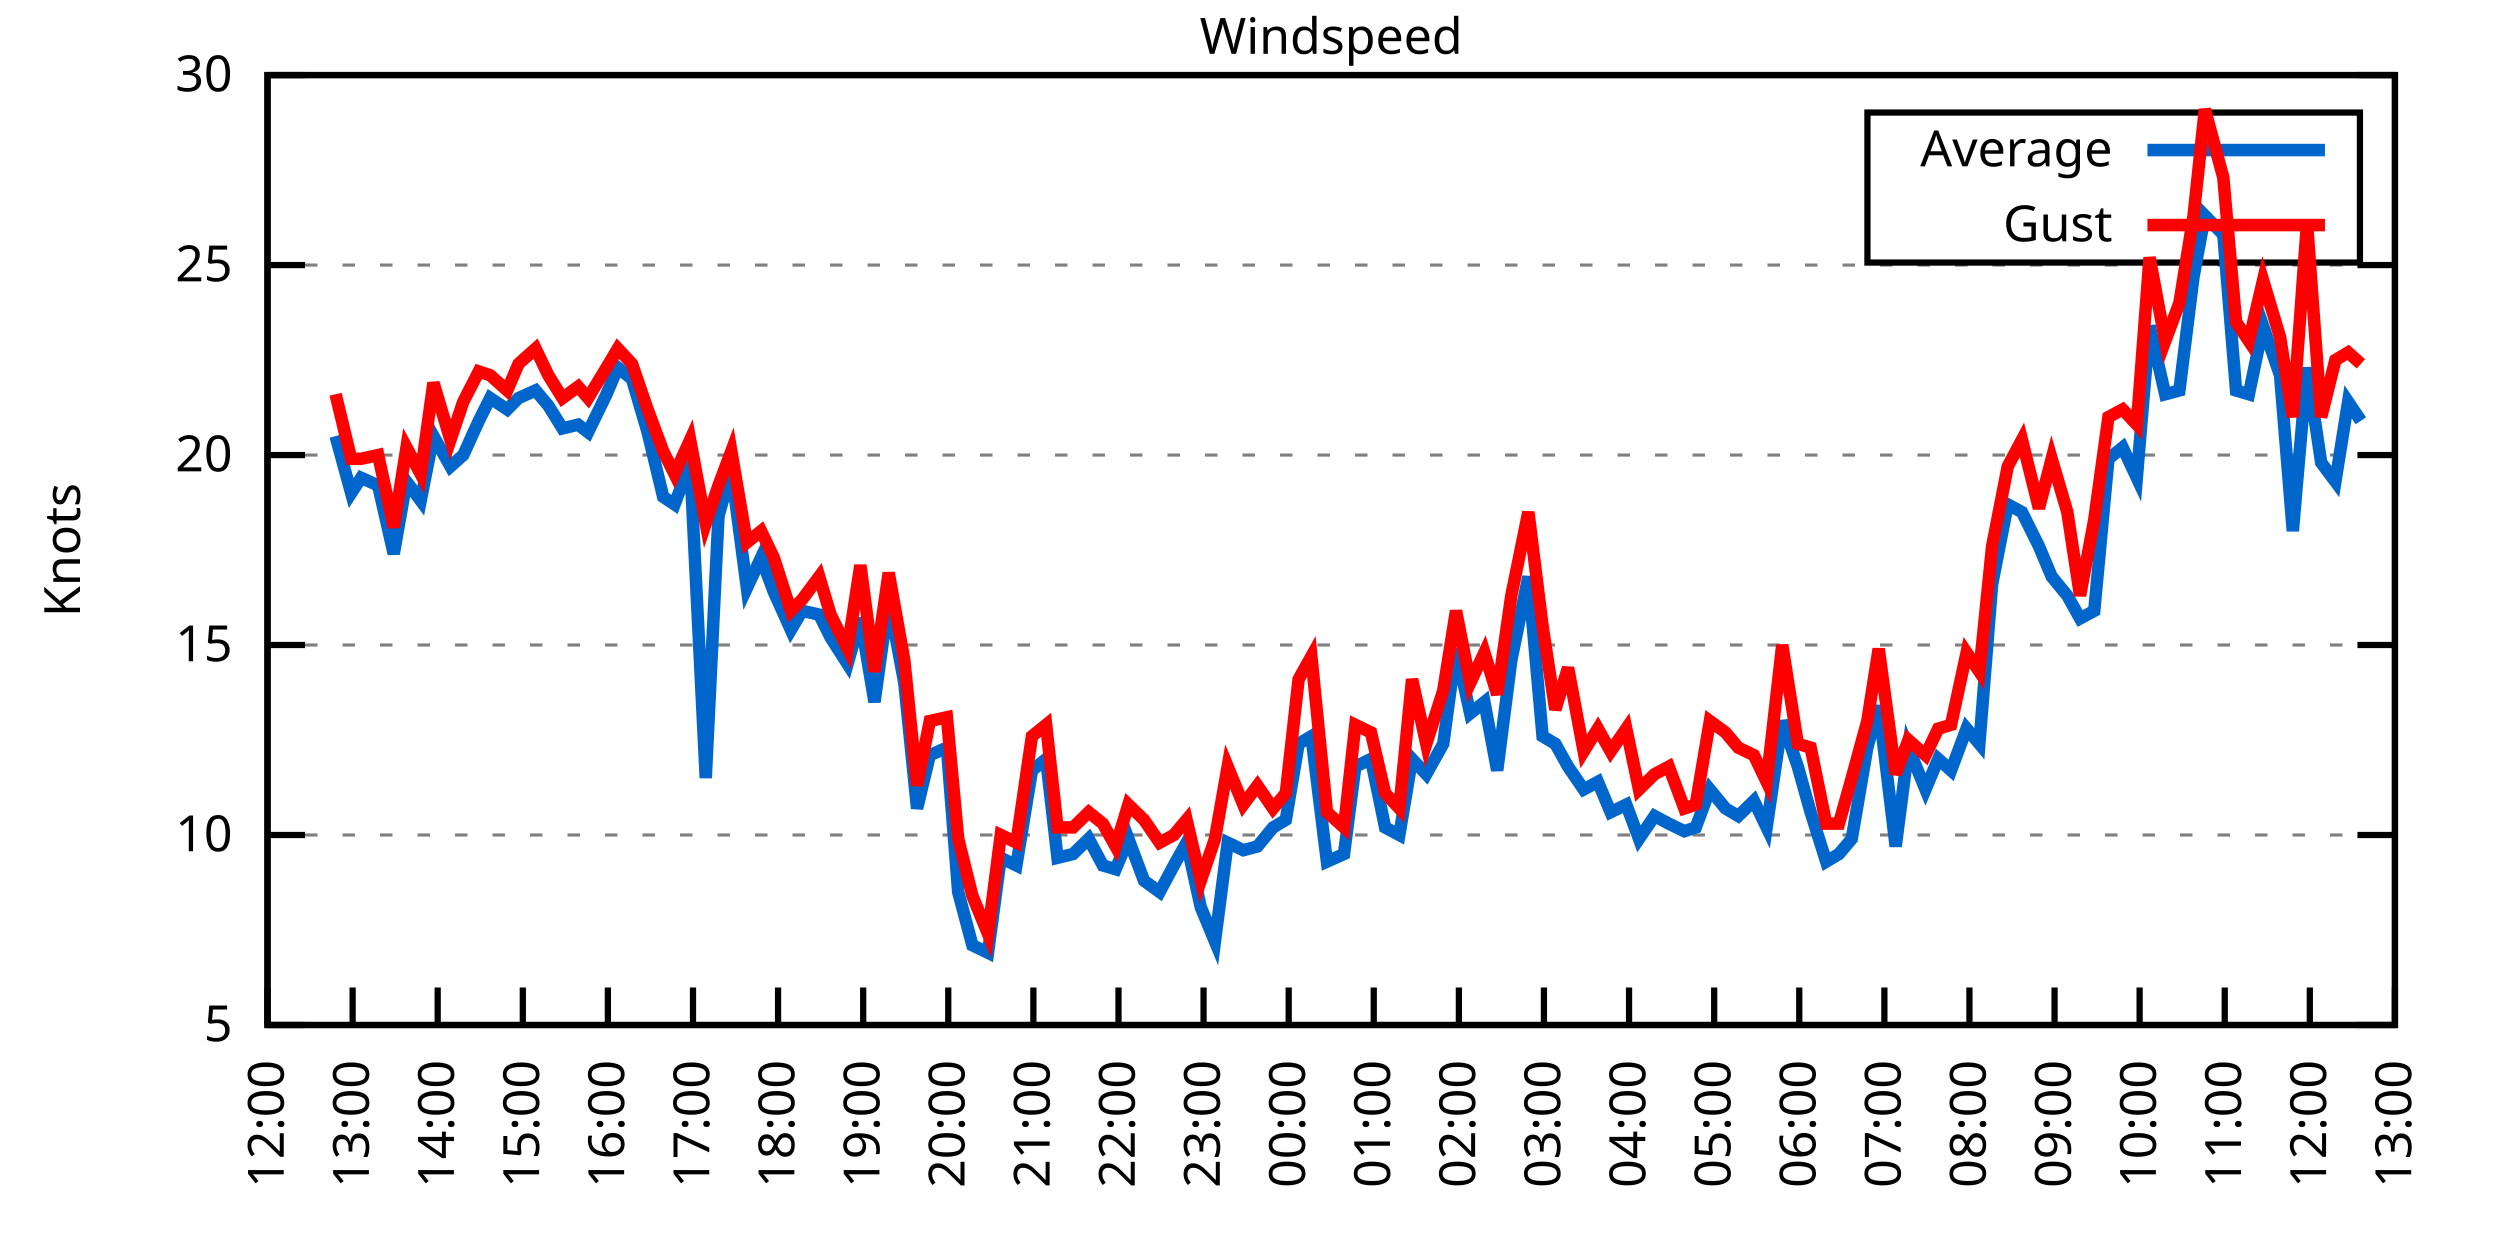
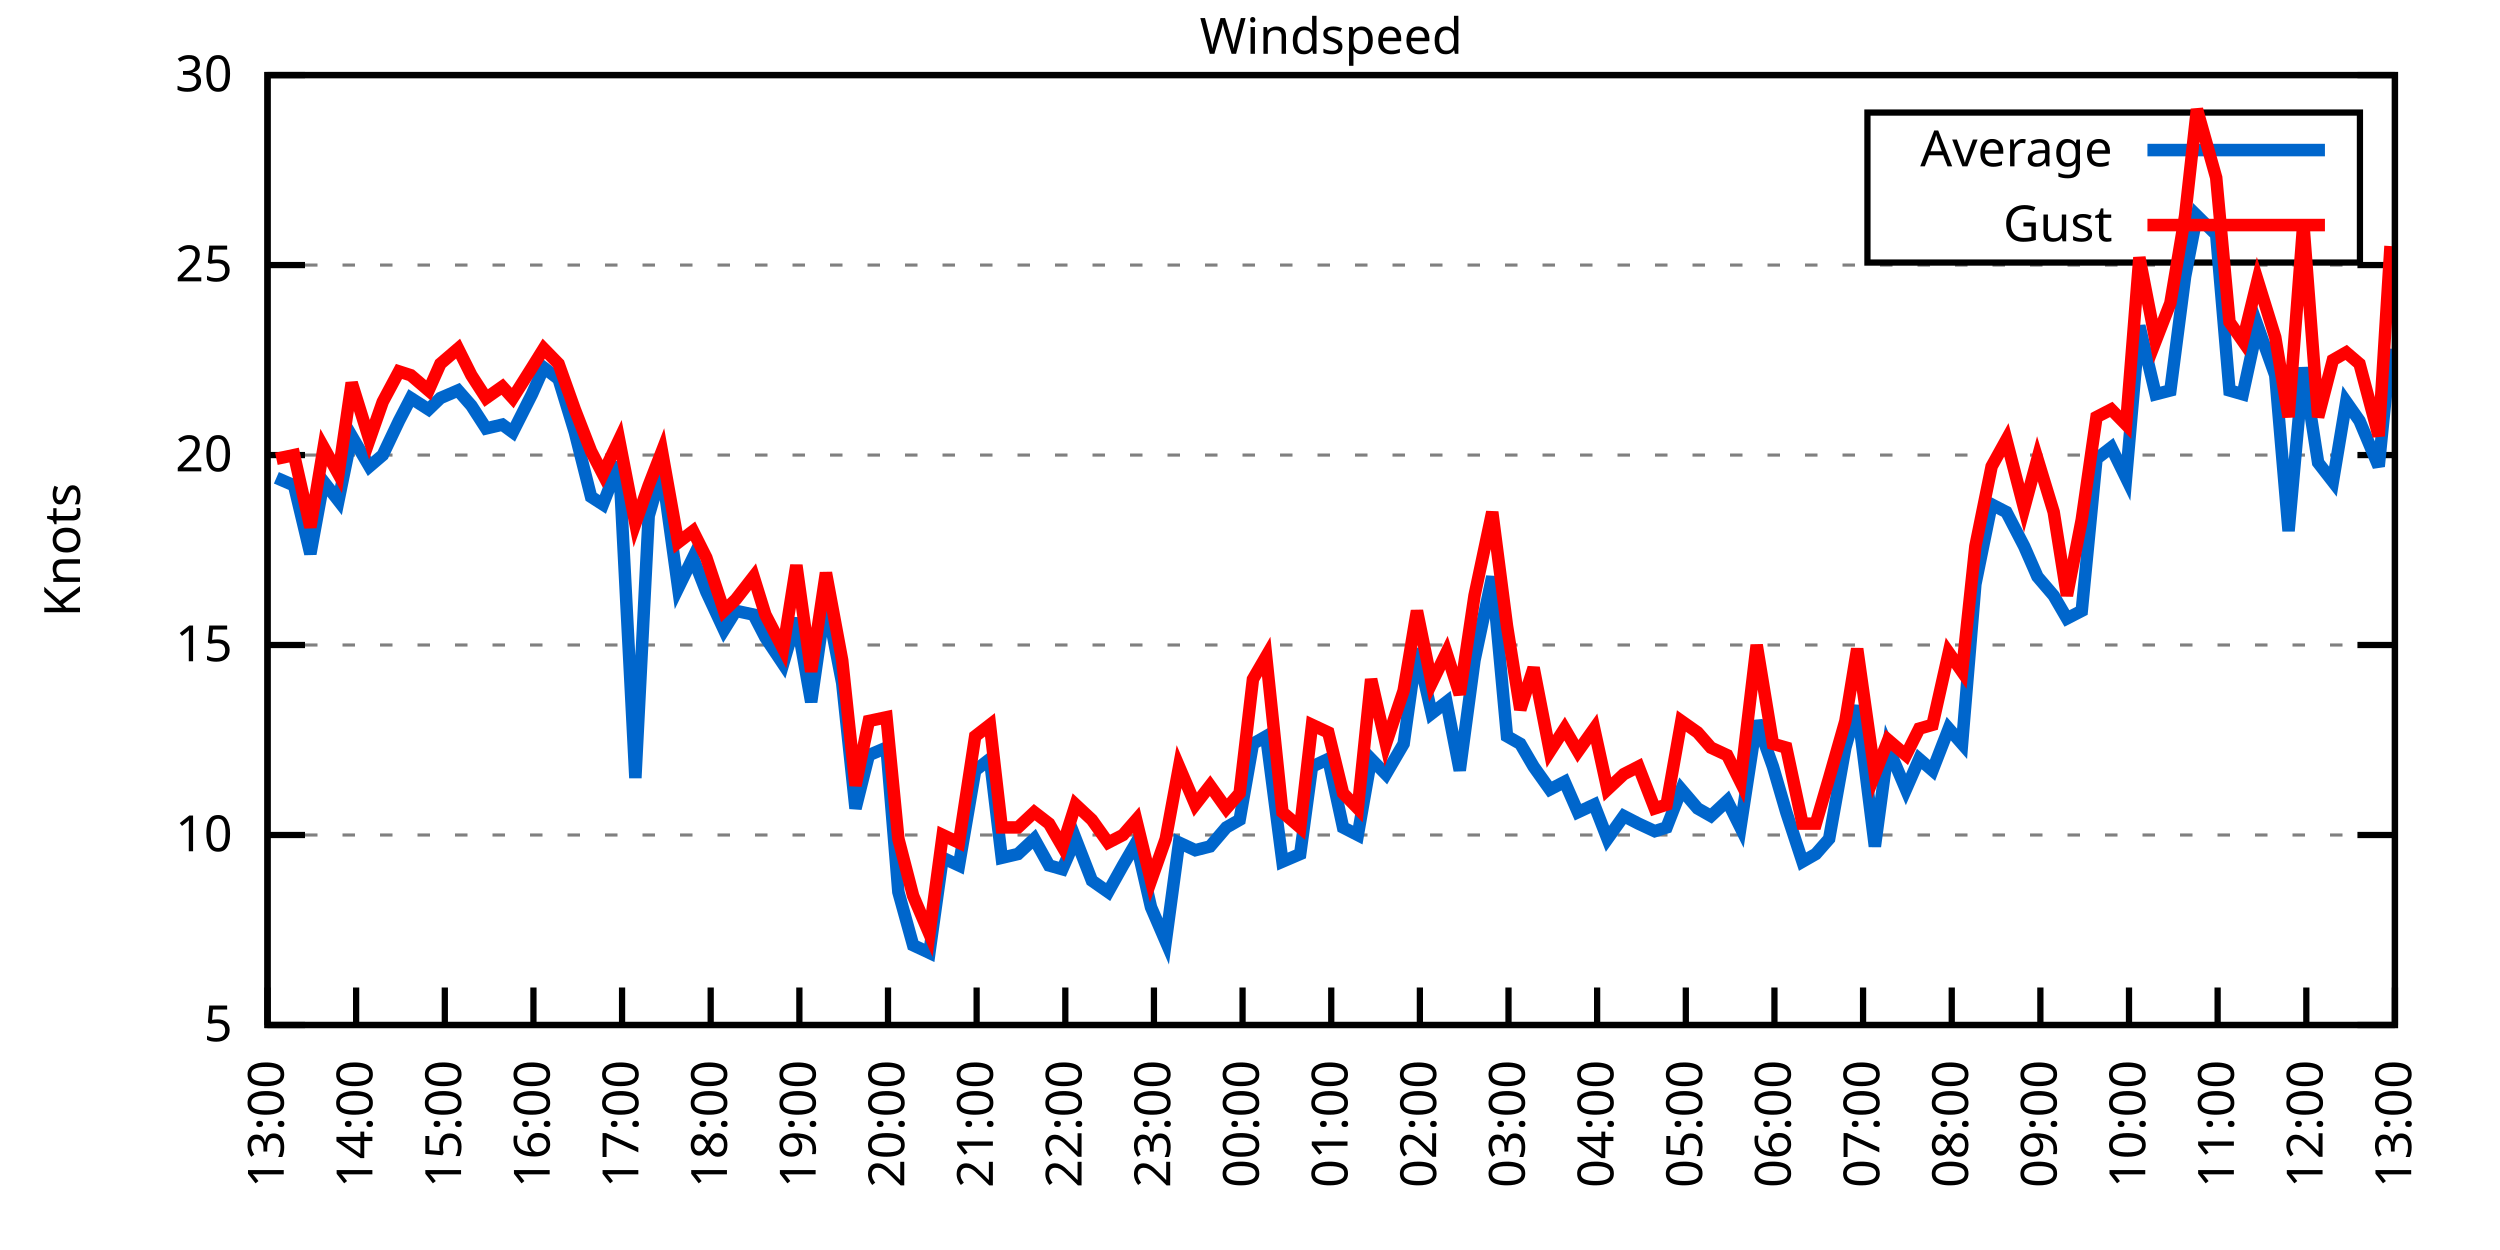
<svg xmlns="http://www.w3.org/2000/svg" xmlns:xlink="http://www.w3.org/1999/xlink" width="400" height="200" viewBox="0 0 400 200">
  <g id="gnuplot_canvas">
    <rect x="0" y="0" width="400" height="200" fill="none" />
    <defs>
      <circle id="gpDot" r="0.5" stroke-width="0.5" stroke="currentColor" />
      <path id="gpPt0" stroke-width="0.333" stroke="currentColor" d="M-1,0 h2 M0,-1 v2" />
      <path id="gpPt1" stroke-width="0.333" stroke="currentColor" d="M-1,-1 L1,1 M1,-1 L-1,1" />
      <path id="gpPt2" stroke-width="0.333" stroke="currentColor" d="M-1,0 L1,0 M0,-1 L0,1 M-1,-1 L1,1 M-1,1 L1,-1" />
      <rect id="gpPt3" stroke-width="0.333" stroke="currentColor" x="-1" y="-1" width="2" height="2" />
      <rect id="gpPt4" stroke-width="0.333" stroke="currentColor" fill="currentColor" x="-1" y="-1" width="2" height="2" />
      <circle id="gpPt5" stroke-width="0.333" stroke="currentColor" cx="0" cy="0" r="1" />
      <use xlink:href="#gpPt5" id="gpPt6" fill="currentColor" stroke="none" />
      <path id="gpPt7" stroke-width="0.333" stroke="currentColor" d="M0,-1.33 L-1.33,0.67 L1.33,0.67 z" />
      <use xlink:href="#gpPt7" id="gpPt8" fill="currentColor" stroke="none" />
      <use xlink:href="#gpPt7" id="gpPt9" stroke="currentColor" transform="rotate(180)" />
      <use xlink:href="#gpPt9" id="gpPt10" fill="currentColor" stroke="none" />
      <use xlink:href="#gpPt3" id="gpPt11" stroke="currentColor" transform="rotate(45)" />
      <use xlink:href="#gpPt11" id="gpPt12" fill="currentColor" stroke="none" />
      <path id="gpPt13" stroke-width="0.333" stroke="currentColor" d="M0,1.330 L1.265,0.411 L0.782,-1.067 L-0.782,-1.076 L-1.265,0.411 z" />
      <use xlink:href="#gpPt13" id="gpPt14" fill="currentColor" stroke="none" />
      <filter id="textbox" filterUnits="objectBoundingBox" x="0" y="0" height="1" width="1">
        <feFlood flood-color="white" flood-opacity="1" result="bgnd" />
        <feComposite in="SourceGraphic" in2="bgnd" operator="atop" />
      </filter>
      <filter id="greybox" filterUnits="objectBoundingBox" x="0" y="0" height="1" width="1">
        <feFlood flood-color="lightgrey" flood-opacity="1" result="grey" />
        <feComposite in="SourceGraphic" in2="grey" operator="atop" />
      </filter>
    </defs>
    <g fill="none" color="white" stroke="currentColor" stroke-width="1.00" stroke-linecap="butt" stroke-linejoin="miter">
</g>
    <g fill="none" color="black" stroke="currentColor" stroke-width="1.00" stroke-linecap="butt" stroke-linejoin="miter">
      <g stroke="none" shape-rendering="crispEdges">
        <polygon fill="rgb(255, 255, 255)" points="42.80,164.00 383.18,164.00 383.18,12.02 42.80,12.02 " />
      </g>
    </g>
    <g fill="none" color="black" stroke="currentColor" stroke-width="1.00" stroke-linecap="butt" stroke-linejoin="miter">
</g>
    <g fill="none" color="black" stroke="black" stroke-width="0.50" stroke-linecap="butt" stroke-linejoin="miter">
</g>
    <g fill="none" color="gray" stroke="currentColor" stroke-width="0.50" stroke-linecap="butt" stroke-linejoin="miter">
      <path stroke="gray" stroke-dasharray="2,4" class="gridline" d="M42.80,164.00 L383.19,164.00  " />
    </g>
    <g fill="none" color="gray" stroke="gray" stroke-width="1.00" stroke-linecap="butt" stroke-linejoin="miter">
</g>
    <g fill="none" color="black" stroke="currentColor" stroke-width="1.00" stroke-linecap="butt" stroke-linejoin="miter">
      <path stroke="black" d="M42.80,164.00 L48.80,164.00 M383.19,164.00 L377.19,164.00  " />
      <g transform="translate(37.20,166.60)" stroke="none" fill="black" font-family="Sans" font-size="8.00" text-anchor="end">
        <text>
          <tspan font-family="Sans"> 5</tspan>
        </text>
      </g>
    </g>
    <g fill="none" color="black" stroke="currentColor" stroke-width="1.00" stroke-linecap="butt" stroke-linejoin="miter">
</g>
    <g fill="none" color="black" stroke="black" stroke-width="0.50" stroke-linecap="butt" stroke-linejoin="miter">
</g>
    <g fill="none" color="gray" stroke="currentColor" stroke-width="0.50" stroke-linecap="butt" stroke-linejoin="miter">
      <path stroke="gray" stroke-dasharray="2,4" class="gridline" d="M42.80,133.60 L383.19,133.60  " />
    </g>
    <g fill="none" color="gray" stroke="gray" stroke-width="1.00" stroke-linecap="butt" stroke-linejoin="miter">
</g>
    <g fill="none" color="black" stroke="currentColor" stroke-width="1.00" stroke-linecap="butt" stroke-linejoin="miter">
      <path stroke="black" d="M42.80,133.60 L48.80,133.60 M383.19,133.60 L377.19,133.60  " />
      <g transform="translate(37.20,136.20)" stroke="none" fill="black" font-family="Sans" font-size="8.00" text-anchor="end">
        <text>
          <tspan font-family="Sans"> 10</tspan>
        </text>
      </g>
    </g>
    <g fill="none" color="black" stroke="currentColor" stroke-width="1.00" stroke-linecap="butt" stroke-linejoin="miter">
</g>
    <g fill="none" color="black" stroke="black" stroke-width="0.50" stroke-linecap="butt" stroke-linejoin="miter">
</g>
    <g fill="none" color="gray" stroke="currentColor" stroke-width="0.50" stroke-linecap="butt" stroke-linejoin="miter">
      <path stroke="gray" stroke-dasharray="2,4" class="gridline" d="M42.80,103.20 L383.19,103.20  " />
    </g>
    <g fill="none" color="gray" stroke="gray" stroke-width="1.00" stroke-linecap="butt" stroke-linejoin="miter">
</g>
    <g fill="none" color="black" stroke="currentColor" stroke-width="1.00" stroke-linecap="butt" stroke-linejoin="miter">
      <path stroke="black" d="M42.80,103.20 L48.80,103.20 M383.19,103.20 L377.19,103.20  " />
      <g transform="translate(37.20,105.80)" stroke="none" fill="black" font-family="Sans" font-size="8.00" text-anchor="end">
        <text>
          <tspan font-family="Sans"> 15</tspan>
        </text>
      </g>
    </g>
    <g fill="none" color="black" stroke="currentColor" stroke-width="1.00" stroke-linecap="butt" stroke-linejoin="miter">
</g>
    <g fill="none" color="black" stroke="black" stroke-width="0.50" stroke-linecap="butt" stroke-linejoin="miter">
</g>
    <g fill="none" color="gray" stroke="currentColor" stroke-width="0.50" stroke-linecap="butt" stroke-linejoin="miter">
      <path stroke="gray" stroke-dasharray="2,4" class="gridline" d="M42.80,72.81 L383.19,72.81  " />
    </g>
    <g fill="none" color="gray" stroke="gray" stroke-width="1.00" stroke-linecap="butt" stroke-linejoin="miter">
</g>
    <g fill="none" color="black" stroke="currentColor" stroke-width="1.00" stroke-linecap="butt" stroke-linejoin="miter">
      <path stroke="black" d="M42.80,72.81 L48.80,72.81 M383.19,72.81 L377.19,72.81  " />
      <g transform="translate(37.20,75.41)" stroke="none" fill="black" font-family="Sans" font-size="8.00" text-anchor="end">
        <text>
          <tspan font-family="Sans"> 20</tspan>
        </text>
      </g>
    </g>
    <g fill="none" color="black" stroke="currentColor" stroke-width="1.00" stroke-linecap="butt" stroke-linejoin="miter">
</g>
    <g fill="none" color="black" stroke="black" stroke-width="0.50" stroke-linecap="butt" stroke-linejoin="miter">
</g>
    <g fill="none" color="gray" stroke="currentColor" stroke-width="0.50" stroke-linecap="butt" stroke-linejoin="miter">
      <path stroke="gray" stroke-dasharray="2,4" class="gridline" d="M42.80,42.41 L383.19,42.41  " />
    </g>
    <g fill="none" color="gray" stroke="gray" stroke-width="1.00" stroke-linecap="butt" stroke-linejoin="miter">
</g>
    <g fill="none" color="black" stroke="currentColor" stroke-width="1.00" stroke-linecap="butt" stroke-linejoin="miter">
      <path stroke="black" d="M42.80,42.41 L48.80,42.41 M383.19,42.41 L377.19,42.41  " />
      <g transform="translate(37.20,45.01)" stroke="none" fill="black" font-family="Sans" font-size="8.00" text-anchor="end">
        <text>
          <tspan font-family="Sans"> 25</tspan>
        </text>
      </g>
    </g>
    <g fill="none" color="black" stroke="currentColor" stroke-width="1.00" stroke-linecap="butt" stroke-linejoin="miter">
</g>
    <g fill="none" color="black" stroke="black" stroke-width="0.50" stroke-linecap="butt" stroke-linejoin="miter">
</g>
    <g fill="none" color="gray" stroke="currentColor" stroke-width="0.50" stroke-linecap="butt" stroke-linejoin="miter">
      <path stroke="gray" stroke-dasharray="2,4" class="gridline" d="M42.80,12.01 L383.19,12.01  " />
    </g>
    <g fill="none" color="gray" stroke="gray" stroke-width="1.00" stroke-linecap="butt" stroke-linejoin="miter">
</g>
    <g fill="none" color="black" stroke="currentColor" stroke-width="1.00" stroke-linecap="butt" stroke-linejoin="miter">
      <path stroke="black" d="M42.80,12.01 L48.80,12.01 M383.19,12.01 L377.19,12.01  " />
      <g transform="translate(37.20,14.61)" stroke="none" fill="black" font-family="Sans" font-size="8.00" text-anchor="end">
        <text>
          <tspan font-family="Sans"> 30</tspan>
        </text>
      </g>
    </g>
    <g fill="none" color="black" stroke="currentColor" stroke-width="1.00" stroke-linecap="butt" stroke-linejoin="miter">
      <path stroke="black" d="M42.80,164.00 L42.80,158.00  " />
      <g transform="translate(45.40,169.60) rotate(270.00)" stroke="none" fill="black" font-family="Sans" font-size="8.00" text-anchor="end">
        <text>
-           <tspan font-family="Sans">12:00</tspan>
-         </text>
-       </g>
-     </g>
-     <g fill="none" color="black" stroke="currentColor" stroke-width="1.00" stroke-linecap="butt" stroke-linejoin="miter">
-       <path stroke="black" d="M56.42,164.00 L56.42,158.00  " />
-       <g transform="translate(59.02,169.60) rotate(270.00)" stroke="none" fill="black" font-family="Sans" font-size="8.00" text-anchor="end">
-         <text>
          <tspan font-family="Sans">13:00</tspan>
        </text>
      </g>
    </g>
    <g fill="none" color="black" stroke="currentColor" stroke-width="1.00" stroke-linecap="butt" stroke-linejoin="miter">
-       <path stroke="black" d="M70.03,164.00 L70.03,158.00  " />
-       <g transform="translate(72.63,169.60) rotate(270.00)" stroke="none" fill="black" font-family="Sans" font-size="8.00" text-anchor="end">
+       <path stroke="black" d="M56.98,164.00 L56.98,158.00  " />
+       <g transform="translate(59.58,169.60) rotate(270.00)" stroke="none" fill="black" font-family="Sans" font-size="8.00" text-anchor="end">
        <text>
          <tspan font-family="Sans">14:00</tspan>
        </text>
      </g>
    </g>
    <g fill="none" color="black" stroke="currentColor" stroke-width="1.00" stroke-linecap="butt" stroke-linejoin="miter">
-       <path stroke="black" d="M83.65,164.00 L83.65,158.00  " />
-       <g transform="translate(86.25,169.60) rotate(270.00)" stroke="none" fill="black" font-family="Sans" font-size="8.00" text-anchor="end">
+       <path stroke="black" d="M71.17,164.00 L71.17,158.00  " />
+       <g transform="translate(73.77,169.60) rotate(270.00)" stroke="none" fill="black" font-family="Sans" font-size="8.00" text-anchor="end">
        <text>
          <tspan font-family="Sans">15:00</tspan>
        </text>
      </g>
    </g>
    <g fill="none" color="black" stroke="currentColor" stroke-width="1.00" stroke-linecap="butt" stroke-linejoin="miter">
-       <path stroke="black" d="M97.26,164.00 L97.26,158.00  " />
-       <g transform="translate(99.86,169.60) rotate(270.00)" stroke="none" fill="black" font-family="Sans" font-size="8.00" text-anchor="end">
+       <path stroke="black" d="M85.35,164.00 L85.35,158.00  " />
+       <g transform="translate(87.95,169.60) rotate(270.00)" stroke="none" fill="black" font-family="Sans" font-size="8.00" text-anchor="end">
        <text>
          <tspan font-family="Sans">16:00</tspan>
        </text>
      </g>
    </g>
    <g fill="none" color="black" stroke="currentColor" stroke-width="1.00" stroke-linecap="butt" stroke-linejoin="miter">
-       <path stroke="black" d="M110.88,164.00 L110.88,158.00  " />
-       <g transform="translate(113.48,169.60) rotate(270.00)" stroke="none" fill="black" font-family="Sans" font-size="8.00" text-anchor="end">
+       <path stroke="black" d="M99.53,164.00 L99.53,158.00  " />
+       <g transform="translate(102.13,169.60) rotate(270.00)" stroke="none" fill="black" font-family="Sans" font-size="8.00" text-anchor="end">
        <text>
          <tspan font-family="Sans">17:00</tspan>
        </text>
      </g>
    </g>
    <g fill="none" color="black" stroke="currentColor" stroke-width="1.00" stroke-linecap="butt" stroke-linejoin="miter">
-       <path stroke="black" d="M124.49,164.00 L124.49,158.00  " />
-       <g transform="translate(127.09,169.60) rotate(270.00)" stroke="none" fill="black" font-family="Sans" font-size="8.00" text-anchor="end">
+       <path stroke="black" d="M113.71,164.00 L113.71,158.00  " />
+       <g transform="translate(116.31,169.60) rotate(270.00)" stroke="none" fill="black" font-family="Sans" font-size="8.00" text-anchor="end">
        <text>
          <tspan font-family="Sans">18:00</tspan>
        </text>
      </g>
    </g>
    <g fill="none" color="black" stroke="currentColor" stroke-width="1.00" stroke-linecap="butt" stroke-linejoin="miter">
-       <path stroke="black" d="M138.11,164.00 L138.11,158.00  " />
-       <g transform="translate(140.71,169.60) rotate(270.00)" stroke="none" fill="black" font-family="Sans" font-size="8.00" text-anchor="end">
+       <path stroke="black" d="M127.90,164.00 L127.90,158.00  " />
+       <g transform="translate(130.50,169.60) rotate(270.00)" stroke="none" fill="black" font-family="Sans" font-size="8.00" text-anchor="end">
        <text>
          <tspan font-family="Sans">19:00</tspan>
        </text>
      </g>
    </g>
    <g fill="none" color="black" stroke="currentColor" stroke-width="1.00" stroke-linecap="butt" stroke-linejoin="miter">
-       <path stroke="black" d="M151.72,164.00 L151.72,158.00  " />
-       <g transform="translate(154.32,169.60) rotate(270.00)" stroke="none" fill="black" font-family="Sans" font-size="8.00" text-anchor="end">
+       <path stroke="black" d="M142.08,164.00 L142.08,158.00  " />
+       <g transform="translate(144.68,169.60) rotate(270.00)" stroke="none" fill="black" font-family="Sans" font-size="8.00" text-anchor="end">
        <text>
          <tspan font-family="Sans">20:00</tspan>
        </text>
      </g>
    </g>
    <g fill="none" color="black" stroke="currentColor" stroke-width="1.00" stroke-linecap="butt" stroke-linejoin="miter">
-       <path stroke="black" d="M165.34,164.00 L165.34,158.00  " />
-       <g transform="translate(167.94,169.60) rotate(270.00)" stroke="none" fill="black" font-family="Sans" font-size="8.00" text-anchor="end">
+       <path stroke="black" d="M156.26,164.00 L156.26,158.00  " />
+       <g transform="translate(158.86,169.60) rotate(270.00)" stroke="none" fill="black" font-family="Sans" font-size="8.00" text-anchor="end">
        <text>
          <tspan font-family="Sans">21:00</tspan>
        </text>
      </g>
    </g>
    <g fill="none" color="black" stroke="currentColor" stroke-width="1.00" stroke-linecap="butt" stroke-linejoin="miter">
-       <path stroke="black" d="M178.96,164.00 L178.96,158.00  " />
-       <g transform="translate(181.56,169.60) rotate(270.00)" stroke="none" fill="black" font-family="Sans" font-size="8.00" text-anchor="end">
+       <path stroke="black" d="M170.45,164.00 L170.45,158.00  " />
+       <g transform="translate(173.05,169.60) rotate(270.00)" stroke="none" fill="black" font-family="Sans" font-size="8.00" text-anchor="end">
        <text>
          <tspan font-family="Sans">22:00</tspan>
        </text>
      </g>
    </g>
    <g fill="none" color="black" stroke="currentColor" stroke-width="1.00" stroke-linecap="butt" stroke-linejoin="miter">
-       <path stroke="black" d="M192.57,164.00 L192.57,158.00  " />
-       <g transform="translate(195.17,169.60) rotate(270.00)" stroke="none" fill="black" font-family="Sans" font-size="8.00" text-anchor="end">
+       <path stroke="black" d="M184.63,164.00 L184.63,158.00  " />
+       <g transform="translate(187.23,169.60) rotate(270.00)" stroke="none" fill="black" font-family="Sans" font-size="8.00" text-anchor="end">
        <text>
          <tspan font-family="Sans">23:00</tspan>
        </text>
      </g>
    </g>
    <g fill="none" color="black" stroke="currentColor" stroke-width="1.00" stroke-linecap="butt" stroke-linejoin="miter">
-       <path stroke="black" d="M206.19,164.00 L206.19,158.00  " />
-       <g transform="translate(208.79,169.60) rotate(270.00)" stroke="none" fill="black" font-family="Sans" font-size="8.00" text-anchor="end">
+       <path stroke="black" d="M198.81,164.00 L198.81,158.00  " />
+       <g transform="translate(201.41,169.60) rotate(270.00)" stroke="none" fill="black" font-family="Sans" font-size="8.00" text-anchor="end">
        <text>
          <tspan font-family="Sans">00:00</tspan>
        </text>
      </g>
    </g>
    <g fill="none" color="black" stroke="currentColor" stroke-width="1.00" stroke-linecap="butt" stroke-linejoin="miter">
-       <path stroke="black" d="M219.80,164.00 L219.80,158.00  " />
-       <g transform="translate(222.40,169.60) rotate(270.00)" stroke="none" fill="black" font-family="Sans" font-size="8.00" text-anchor="end">
+       <path stroke="black" d="M213.00,164.00 L213.00,158.00  " />
+       <g transform="translate(215.60,169.60) rotate(270.00)" stroke="none" fill="black" font-family="Sans" font-size="8.00" text-anchor="end">
        <text>
          <tspan font-family="Sans">01:00</tspan>
        </text>
      </g>
    </g>
    <g fill="none" color="black" stroke="currentColor" stroke-width="1.00" stroke-linecap="butt" stroke-linejoin="miter">
-       <path stroke="black" d="M233.42,164.00 L233.42,158.00  " />
-       <g transform="translate(236.02,169.60) rotate(270.00)" stroke="none" fill="black" font-family="Sans" font-size="8.00" text-anchor="end">
+       <path stroke="black" d="M227.18,164.00 L227.18,158.00  " />
+       <g transform="translate(229.78,169.60) rotate(270.00)" stroke="none" fill="black" font-family="Sans" font-size="8.00" text-anchor="end">
        <text>
          <tspan font-family="Sans">02:00</tspan>
        </text>
      </g>
    </g>
    <g fill="none" color="black" stroke="currentColor" stroke-width="1.00" stroke-linecap="butt" stroke-linejoin="miter">
-       <path stroke="black" d="M247.03,164.00 L247.03,158.00  " />
-       <g transform="translate(249.63,169.60) rotate(270.00)" stroke="none" fill="black" font-family="Sans" font-size="8.00" text-anchor="end">
+       <path stroke="black" d="M241.36,164.00 L241.36,158.00  " />
+       <g transform="translate(243.96,169.60) rotate(270.00)" stroke="none" fill="black" font-family="Sans" font-size="8.00" text-anchor="end">
        <text>
          <tspan font-family="Sans">03:00</tspan>
        </text>
      </g>
    </g>
    <g fill="none" color="black" stroke="currentColor" stroke-width="1.00" stroke-linecap="butt" stroke-linejoin="miter">
-       <path stroke="black" d="M260.65,164.00 L260.65,158.00  " />
-       <g transform="translate(263.25,169.60) rotate(270.00)" stroke="none" fill="black" font-family="Sans" font-size="8.00" text-anchor="end">
+       <path stroke="black" d="M255.54,164.00 L255.54,158.00  " />
+       <g transform="translate(258.14,169.60) rotate(270.00)" stroke="none" fill="black" font-family="Sans" font-size="8.00" text-anchor="end">
        <text>
          <tspan font-family="Sans">04:00</tspan>
        </text>
      </g>
    </g>
    <g fill="none" color="black" stroke="currentColor" stroke-width="1.00" stroke-linecap="butt" stroke-linejoin="miter">
-       <path stroke="black" d="M274.27,164.00 L274.27,158.00  " />
-       <g transform="translate(276.87,169.60) rotate(270.00)" stroke="none" fill="black" font-family="Sans" font-size="8.00" text-anchor="end">
+       <path stroke="black" d="M269.73,164.00 L269.73,158.00  " />
+       <g transform="translate(272.33,169.60) rotate(270.00)" stroke="none" fill="black" font-family="Sans" font-size="8.00" text-anchor="end">
        <text>
          <tspan font-family="Sans">05:00</tspan>
        </text>
      </g>
    </g>
    <g fill="none" color="black" stroke="currentColor" stroke-width="1.00" stroke-linecap="butt" stroke-linejoin="miter">
-       <path stroke="black" d="M287.88,164.00 L287.88,158.00  " />
-       <g transform="translate(290.48,169.60) rotate(270.00)" stroke="none" fill="black" font-family="Sans" font-size="8.00" text-anchor="end">
+       <path stroke="black" d="M283.91,164.00 L283.91,158.00  " />
+       <g transform="translate(286.51,169.60) rotate(270.00)" stroke="none" fill="black" font-family="Sans" font-size="8.00" text-anchor="end">
        <text>
          <tspan font-family="Sans">06:00</tspan>
        </text>
      </g>
    </g>
    <g fill="none" color="black" stroke="currentColor" stroke-width="1.00" stroke-linecap="butt" stroke-linejoin="miter">
-       <path stroke="black" d="M301.50,164.00 L301.50,158.00  " />
-       <g transform="translate(304.10,169.60) rotate(270.00)" stroke="none" fill="black" font-family="Sans" font-size="8.00" text-anchor="end">
+       <path stroke="black" d="M298.09,164.00 L298.09,158.00  " />
+       <g transform="translate(300.69,169.60) rotate(270.00)" stroke="none" fill="black" font-family="Sans" font-size="8.00" text-anchor="end">
        <text>
          <tspan font-family="Sans">07:00</tspan>
        </text>
      </g>
    </g>
    <g fill="none" color="black" stroke="currentColor" stroke-width="1.00" stroke-linecap="butt" stroke-linejoin="miter">
-       <path stroke="black" d="M315.11,164.00 L315.11,158.00  " />
-       <g transform="translate(317.71,169.60) rotate(270.00)" stroke="none" fill="black" font-family="Sans" font-size="8.00" text-anchor="end">
+       <path stroke="black" d="M312.28,164.00 L312.28,158.00  " />
+       <g transform="translate(314.88,169.60) rotate(270.00)" stroke="none" fill="black" font-family="Sans" font-size="8.00" text-anchor="end">
        <text>
          <tspan font-family="Sans">08:00</tspan>
        </text>
      </g>
    </g>
    <g fill="none" color="black" stroke="currentColor" stroke-width="1.00" stroke-linecap="butt" stroke-linejoin="miter">
-       <path stroke="black" d="M328.73,164.00 L328.73,158.00  " />
-       <g transform="translate(331.33,169.60) rotate(270.00)" stroke="none" fill="black" font-family="Sans" font-size="8.00" text-anchor="end">
+       <path stroke="black" d="M326.46,164.00 L326.46,158.00  " />
+       <g transform="translate(329.06,169.60) rotate(270.00)" stroke="none" fill="black" font-family="Sans" font-size="8.00" text-anchor="end">
        <text>
          <tspan font-family="Sans">09:00</tspan>
        </text>
      </g>
    </g>
    <g fill="none" color="black" stroke="currentColor" stroke-width="1.00" stroke-linecap="butt" stroke-linejoin="miter">
-       <path stroke="black" d="M342.34,164.00 L342.34,158.00  " />
-       <g transform="translate(344.94,169.60) rotate(270.00)" stroke="none" fill="black" font-family="Sans" font-size="8.00" text-anchor="end">
+       <path stroke="black" d="M340.64,164.00 L340.64,158.00  " />
+       <g transform="translate(343.24,169.60) rotate(270.00)" stroke="none" fill="black" font-family="Sans" font-size="8.00" text-anchor="end">
        <text>
          <tspan font-family="Sans">10:00</tspan>
        </text>
      </g>
    </g>
    <g fill="none" color="black" stroke="currentColor" stroke-width="1.00" stroke-linecap="butt" stroke-linejoin="miter">
-       <path stroke="black" d="M355.96,164.00 L355.96,158.00  " />
-       <g transform="translate(358.56,169.60) rotate(270.00)" stroke="none" fill="black" font-family="Sans" font-size="8.00" text-anchor="end">
+       <path stroke="black" d="M354.82,164.00 L354.82,158.00  " />
+       <g transform="translate(357.42,169.60) rotate(270.00)" stroke="none" fill="black" font-family="Sans" font-size="8.00" text-anchor="end">
        <text>
          <tspan font-family="Sans">11:00</tspan>
        </text>
      </g>
    </g>
    <g fill="none" color="black" stroke="currentColor" stroke-width="1.00" stroke-linecap="butt" stroke-linejoin="miter">
-       <path stroke="black" d="M369.57,164.00 L369.57,158.00  " />
-       <g transform="translate(372.17,169.60) rotate(270.00)" stroke="none" fill="black" font-family="Sans" font-size="8.00" text-anchor="end">
+       <path stroke="black" d="M369.01,164.00 L369.01,158.00  " />
+       <g transform="translate(371.61,169.60) rotate(270.00)" stroke="none" fill="black" font-family="Sans" font-size="8.00" text-anchor="end">
        <text>
          <tspan font-family="Sans">12:00</tspan>
        </text>
      </g>
    </g>
    <g fill="none" color="black" stroke="currentColor" stroke-width="1.00" stroke-linecap="butt" stroke-linejoin="miter">
      <path stroke="black" d="M383.19,164.00 L383.19,158.00  " />
      <g transform="translate(385.79,169.60) rotate(270.00)" stroke="none" fill="black" font-family="Sans" font-size="8.00" text-anchor="end">
        <text>
          <tspan font-family="Sans">13:00</tspan>
        </text>
      </g>
    </g>
    <g fill="none" color="black" stroke="currentColor" stroke-width="1.00" stroke-linecap="butt" stroke-linejoin="miter">
</g>
    <g fill="none" color="black" stroke="currentColor" stroke-width="1.00" stroke-linecap="butt" stroke-linejoin="miter">
      <path stroke="black" d="M42.80,12.01 L42.80,164.00 L383.19,164.00 L383.19,12.01 L42.80,12.01 Z  " />
    </g>
    <g fill="none" color="black" stroke="currentColor" stroke-width="1.00" stroke-linecap="butt" stroke-linejoin="miter">
</g>
    <g fill="none" color="black" stroke="currentColor" stroke-width="1.00" stroke-linecap="butt" stroke-linejoin="miter">
      <path stroke="black" d="M298.79,42.01 L298.79,18.01 L377.59,18.01 L377.59,42.01 L298.79,42.01 Z  " />
    </g>
    <g id="Windspeed_plot_1">
      <g fill="none" color="white" stroke="black" stroke-width="2.00" stroke-linecap="butt" stroke-linejoin="miter">
</g>
      <g fill="none" color="black" stroke="currentColor" stroke-width="2.00" stroke-linecap="butt" stroke-linejoin="miter">
        <g transform="translate(337.99,26.61)" stroke="none" fill="black" font-family="Sans" font-size="8.00" text-anchor="end">
          <text>
            <tspan font-family="Sans">Average</tspan>
          </text>
        </g>
      </g>
      <g fill="none" color="black" stroke="currentColor" stroke-width="2.00" stroke-linecap="butt" stroke-linejoin="miter">
-         <path stroke="rgb(  0, 102, 204)" d="M343.59,24.01 L371.99,24.01 M53.69,69.77 L56.19,78.89 L57.78,76.45 L60.50,77.67 L63.00,88.61 L65.04,77.06   L67.31,80.10 L69.35,69.77 L72.07,74.63 L74.12,72.81 L76.61,67.33 L78.43,63.69 L81.15,65.51 L82.97,63.69   L85.69,62.47 L87.73,64.90 L90.00,68.55 L92.50,67.94 L94.09,69.16 L97.04,63.08 L98.85,58.82 L101.12,60.65   L103.62,69.16 L106.11,79.49 L107.93,80.71 L110.42,74.02 L112.92,124.48 L114.96,82.53 L117.01,75.24 L119.50,94.08   L121.77,89.22 L123.81,94.69 L126.54,100.77 L128.35,97.73 L131.07,98.34 L132.89,101.99 L135.61,106.24 L137.66,98.95   L139.92,112.32 L142.19,95.91 L144.69,109.28 L146.73,129.35 L148.77,120.83 L151.50,119.62 L153.31,142.72 L155.58,151.23   L158.08,152.45 L160.12,137.25 L162.62,138.47 L165.11,123.27 L167.38,121.44 L169.20,137.25 L171.69,136.64 L174.19,134.21   L176.46,138.47 L178.50,139.07 L180.54,134.21 L183.04,140.90 L185.54,142.72 L187.81,138.47 L189.85,134.82 L192.12,145.15   L194.39,150.62 L196.43,134.82 L198.93,136.03 L201.19,135.43 L203.69,132.39 L205.73,131.17 L207.78,119.01 L209.82,117.80   L212.31,137.86 L215.04,136.64 L216.85,122.66 L219.35,121.44 L221.62,132.39 L223.89,133.60 L225.93,121.44 L228.20,123.87   L230.92,119.01 L232.96,103.81 L235.23,114.15 L237.50,112.32 L239.55,123.27 L241.81,105.64 L244.54,92.26 L246.81,117.80   L248.85,119.01 L250.89,122.66 L253.39,126.31 L255.66,125.09 L257.70,129.95 L260.20,128.74 L262.24,134.21 L264.73,130.56   L267.00,131.78 L269.50,132.99 L271.32,132.39 L273.58,126.31 L276.08,129.35 L278.12,130.56 L280.62,128.13 L282.66,132.39   L285.16,115.36 L287.65,122.66 L289.70,129.95 L292.19,137.86 L294.23,136.64 L296.28,134.21 L298.77,119.62 L300.59,112.93   L303.31,135.43 L305.35,119.62 L308.08,126.31 L310.12,121.44 L312.16,123.27 L314.66,116.58 L316.70,119.01 L318.74,93.48   L321.24,80.71 L323.51,81.93 L326.23,87.40 L328.27,92.26 L330.77,95.30 L332.81,98.95 L335.08,97.73 L337.35,73.41   L339.62,71.59 L341.89,76.45 L343.93,52.14 L346.43,63.08 L348.70,62.47 L350.97,44.23 L352.78,34.50 L355.73,37.54   L357.77,62.47 L359.82,63.08 L362.09,52.14 L364.81,60.04 L366.85,84.97 L369.12,58.82 L371.39,74.02 L373.66,77.06   L375.70,64.29 L377.74,67.33  " />
+         <path stroke="rgb(  0, 102, 204)" d="M343.59,24.01 L371.99,24.01 M44.22,76.45 L47.05,77.67 L49.66,88.61 L51.78,77.06 L54.15,80.10 L56.27,69.77   L59.11,74.63 L61.24,72.81 L63.84,67.33 L65.73,63.69 L68.57,65.51 L70.46,63.69 L73.29,62.47 L75.42,64.90   L77.78,68.55 L80.38,67.94 L82.04,69.16 L85.11,63.08 L87.00,58.82 L89.37,60.65 L91.97,69.16 L94.57,79.49   L96.46,80.71 L99.06,74.02 L101.66,124.48 L103.79,82.53 L105.91,75.24 L108.51,94.08 L110.88,89.22 L113.01,94.69   L115.84,100.77 L117.73,97.73 L120.57,98.34 L122.46,101.99 L125.30,106.24 L127.42,98.95 L129.79,112.32 L132.15,95.91   L134.75,109.28 L136.88,129.35 L139.01,120.83 L141.84,119.62 L143.74,142.72 L146.10,151.23 L148.70,152.45 L150.83,137.25   L153.43,138.47 L156.03,123.27 L158.39,121.44 L160.28,137.25 L162.88,136.64 L165.48,134.21 L167.85,138.47 L169.97,139.07   L172.10,134.21 L174.70,140.90 L177.30,142.72 L179.67,138.47 L181.79,134.82 L184.16,145.15 L186.52,150.62 L188.65,134.82   L191.25,136.03 L193.61,135.43 L196.21,132.39 L198.34,131.17 L200.47,119.01 L202.59,117.80 L205.19,137.86 L208.03,136.64   L209.92,122.66 L212.52,121.44 L214.89,132.39 L217.25,133.60 L219.38,121.44 L221.74,123.87 L224.58,119.01 L226.71,103.81   L229.07,114.15 L231.43,112.32 L233.56,123.27 L235.92,105.64 L238.76,92.26 L241.12,117.80 L243.25,119.01 L245.38,122.66   L247.98,126.31 L250.34,125.09 L252.47,129.95 L255.07,128.74 L257.20,134.21 L259.80,130.56 L262.16,131.78 L264.76,132.99   L266.65,132.39 L269.02,126.31 L271.62,129.35 L273.75,130.56 L276.35,128.13 L278.47,132.39 L281.07,115.36 L283.67,122.66   L285.80,129.95 L288.40,137.86 L290.53,136.64 L292.66,134.21 L295.26,119.62 L297.15,112.93 L299.98,135.43 L302.11,119.62   L304.95,126.31 L307.08,121.44 L309.20,123.27 L311.80,116.58 L313.93,119.01 L316.06,93.48 L318.66,80.71 L321.02,81.93   L323.86,87.40 L325.99,92.26 L328.59,95.30 L330.71,98.95 L333.08,97.73 L335.44,73.41 L337.80,71.59 L340.17,76.45   L342.30,52.14 L344.90,63.08 L347.26,62.47 L349.62,44.23 L351.51,34.50 L354.59,37.54 L356.72,62.47 L358.84,63.08   L361.21,52.14 L364.04,60.04 L366.17,84.97 L368.53,58.82 L370.90,74.02 L373.26,77.06 L375.39,64.29 L377.52,67.33   L380.59,74.63 L382.48,55.78  " />
      </g>
    </g>
    <g id="Windspeed_plot_2">
      <g fill="none" color="black" stroke="currentColor" stroke-width="2.00" stroke-linecap="butt" stroke-linejoin="miter">
        <g transform="translate(337.99,38.61)" stroke="none" fill="black" font-family="Sans" font-size="8.00" text-anchor="end">
          <text>
            <tspan font-family="Sans">Gust</tspan>
          </text>
        </g>
      </g>
      <g fill="none" color="black" stroke="currentColor" stroke-width="2.00" stroke-linecap="butt" stroke-linejoin="miter">
-         <path stroke="rgb(255,   0,   0)" d="M343.59,36.01 L371.99,36.01 M53.69,63.08 L56.19,73.41 L57.78,73.41 L60.50,72.81 L63.00,84.36 L65.04,71.59   L67.31,75.85 L69.35,61.25 L72.07,70.37 L74.12,64.29 L76.61,59.43 L78.43,60.04 L81.15,62.47 L82.97,58.21   L85.69,55.78 L87.73,60.04 L90.00,63.69 L92.50,61.86 L94.09,63.69 L97.04,58.82 L98.85,55.78 L101.12,58.21   L103.62,65.51 L106.11,72.20 L107.93,75.85 L110.42,70.37 L112.92,83.75 L114.96,77.67 L117.01,72.20 L119.50,86.79   L121.77,84.97 L123.81,89.22 L126.54,97.73 L128.35,95.91 L131.07,92.26 L132.89,98.34 L135.61,103.81 L137.66,90.44   L139.92,107.46 L142.19,91.65 L144.69,105.64 L146.73,125.70 L148.77,115.36 L151.50,114.76 L153.31,134.21 L155.58,143.33   L158.08,149.41 L160.12,133.60 L162.62,134.82 L165.11,117.80 L167.38,115.97 L169.20,132.39 L171.69,132.39 L174.19,129.95   L176.46,131.78 L178.50,135.43 L180.54,128.74 L183.04,131.17 L185.54,134.82 L187.81,133.60 L189.85,131.17 L192.12,140.90   L194.39,134.21 L196.43,122.66 L198.93,128.74 L201.19,125.70 L203.69,129.35 L205.73,126.91 L207.78,108.68 L209.82,105.03   L212.31,129.95 L215.04,132.39 L216.85,115.97 L219.35,117.19 L221.62,126.91 L223.89,129.35 L225.93,108.68 L228.20,119.01   L230.92,110.50 L232.96,97.73 L235.23,109.28 L237.50,104.42 L239.55,111.11 L241.81,95.30 L244.54,81.93 L246.81,100.16   L248.85,113.54 L250.89,106.85 L253.39,120.23 L255.66,116.58 L257.70,120.23 L260.20,116.58 L262.24,126.31 L264.73,123.87   L267.00,122.66 L269.50,129.35 L271.32,128.74 L273.58,115.36 L276.08,117.19 L278.12,119.62 L280.62,120.83 L282.66,125.09   L285.16,103.20 L287.65,119.01 L289.70,119.62 L292.19,131.78 L294.23,131.78 L296.28,124.48 L298.77,115.36 L300.59,103.81   L303.31,123.87 L305.35,118.40 L308.08,120.83 L310.12,116.58 L312.16,115.97 L314.66,104.42 L316.70,107.46 L318.74,87.40   L321.24,74.63 L323.51,70.37 L326.23,81.32 L328.27,73.41 L330.77,81.93 L332.81,95.30 L335.08,83.14 L337.35,66.73   L339.62,65.51 L341.89,67.94 L343.93,41.19 L346.43,54.57 L348.70,48.49 L350.97,34.50 L352.78,17.48 L355.73,28.42   L357.77,51.53 L359.82,54.57 L362.09,44.84 L364.81,53.96 L366.85,66.73 L369.12,35.72 L371.39,66.73 L373.66,57.61   L375.70,56.39 L377.74,58.21  " />
+         <path stroke="rgb(255,   0,   0)" d="M343.59,36.01 L371.99,36.01 M44.22,73.41 L47.05,72.81 L49.66,84.36 L51.78,71.59 L54.15,75.85 L56.27,61.25   L59.11,70.37 L61.24,64.29 L63.84,59.43 L65.73,60.04 L68.57,62.47 L70.46,58.21 L73.29,55.78 L75.42,60.04   L77.78,63.69 L80.38,61.86 L82.04,63.69 L85.11,58.82 L87.00,55.78 L89.37,58.21 L91.97,65.51 L94.57,72.20   L96.46,75.85 L99.06,70.37 L101.66,83.75 L103.79,77.67 L105.91,72.20 L108.51,86.79 L110.88,84.97 L113.01,89.22   L115.84,97.73 L117.73,95.91 L120.57,92.26 L122.46,98.34 L125.30,103.81 L127.42,90.44 L129.79,107.46 L132.15,91.65   L134.75,105.64 L136.88,125.70 L139.01,115.36 L141.84,114.76 L143.74,134.21 L146.10,143.33 L148.70,149.41 L150.83,133.60   L153.43,134.82 L156.03,117.80 L158.39,115.97 L160.28,132.39 L162.88,132.39 L165.48,129.95 L167.85,131.78 L169.97,135.43   L172.10,128.74 L174.70,131.17 L177.30,134.82 L179.67,133.60 L181.79,131.17 L184.16,140.90 L186.52,134.21 L188.65,122.66   L191.25,128.74 L193.61,125.70 L196.21,129.35 L198.34,126.91 L200.47,108.68 L202.59,105.03 L205.19,129.95 L208.03,132.39   L209.92,115.97 L212.52,117.19 L214.89,126.91 L217.25,129.35 L219.38,108.68 L221.74,119.01 L224.58,110.50 L226.71,97.73   L229.07,109.28 L231.43,104.42 L233.56,111.11 L235.92,95.30 L238.76,81.93 L241.12,100.16 L243.25,113.54 L245.38,106.85   L247.98,120.23 L250.34,116.58 L252.47,120.23 L255.07,116.58 L257.20,126.31 L259.80,123.87 L262.16,122.66 L264.76,129.35   L266.65,128.74 L269.02,115.36 L271.62,117.19 L273.75,119.62 L276.35,120.83 L278.47,125.09 L281.07,103.20 L283.67,119.01   L285.80,119.62 L288.40,131.78 L290.53,131.78 L292.66,124.48 L295.26,115.36 L297.15,103.81 L299.98,123.87 L302.11,118.40   L304.95,120.83 L307.08,116.58 L309.20,115.97 L311.80,104.42 L313.93,107.46 L316.06,87.40 L318.66,74.63 L321.02,70.37   L323.86,81.32 L325.99,73.41 L328.59,81.93 L330.71,95.30 L333.08,83.14 L335.44,66.73 L337.80,65.51 L340.17,67.94   L342.30,41.19 L344.90,54.57 L347.26,48.49 L349.62,34.50 L351.51,17.48 L354.59,28.42 L356.72,51.53 L358.84,54.57   L361.21,44.84 L364.04,53.96 L366.17,66.73 L368.53,35.72 L370.90,66.73 L373.26,57.61 L375.39,56.39 L377.52,58.21   L380.59,69.77 L382.48,39.37  " />
      </g>
    </g>
    <g fill="none" color="black" stroke="currentColor" stroke-width="2.00" stroke-linecap="butt" stroke-linejoin="miter">
</g>
    <g fill="none" color="black" stroke="black" stroke-width="1.00" stroke-linecap="butt" stroke-linejoin="miter">
</g>
    <g fill="none" color="black" stroke="currentColor" stroke-width="1.00" stroke-linecap="butt" stroke-linejoin="miter">
      <path stroke="black" d="M42.80,12.01 L42.80,164.00 L383.19,164.00 L383.19,12.01 L42.80,12.01 Z  " />
      <g transform="translate(12.80,88.01) rotate(270.00)" stroke="none" fill="black" font-family="Sans" font-size="8.00" text-anchor="middle">
        <text>
          <tspan font-family="Sans">Knots</tspan>
        </text>
      </g>
    </g>
    <g fill="none" color="black" stroke="currentColor" stroke-width="1.00" stroke-linecap="butt" stroke-linejoin="miter">
</g>
    <g fill="none" color="black" stroke="currentColor" stroke-width="1.00" stroke-linecap="butt" stroke-linejoin="miter">
      <g transform="translate(212.99,8.61)" stroke="none" fill="black" font-family="Sans" font-size="8.00" text-anchor="middle">
        <text>
          <tspan font-family="Sans">Windspeed</tspan>
        </text>
      </g>
    </g>
    <g fill="none" color="black" stroke="currentColor" stroke-width="1.00" stroke-linecap="butt" stroke-linejoin="miter">
</g>
  </g>
</svg>
